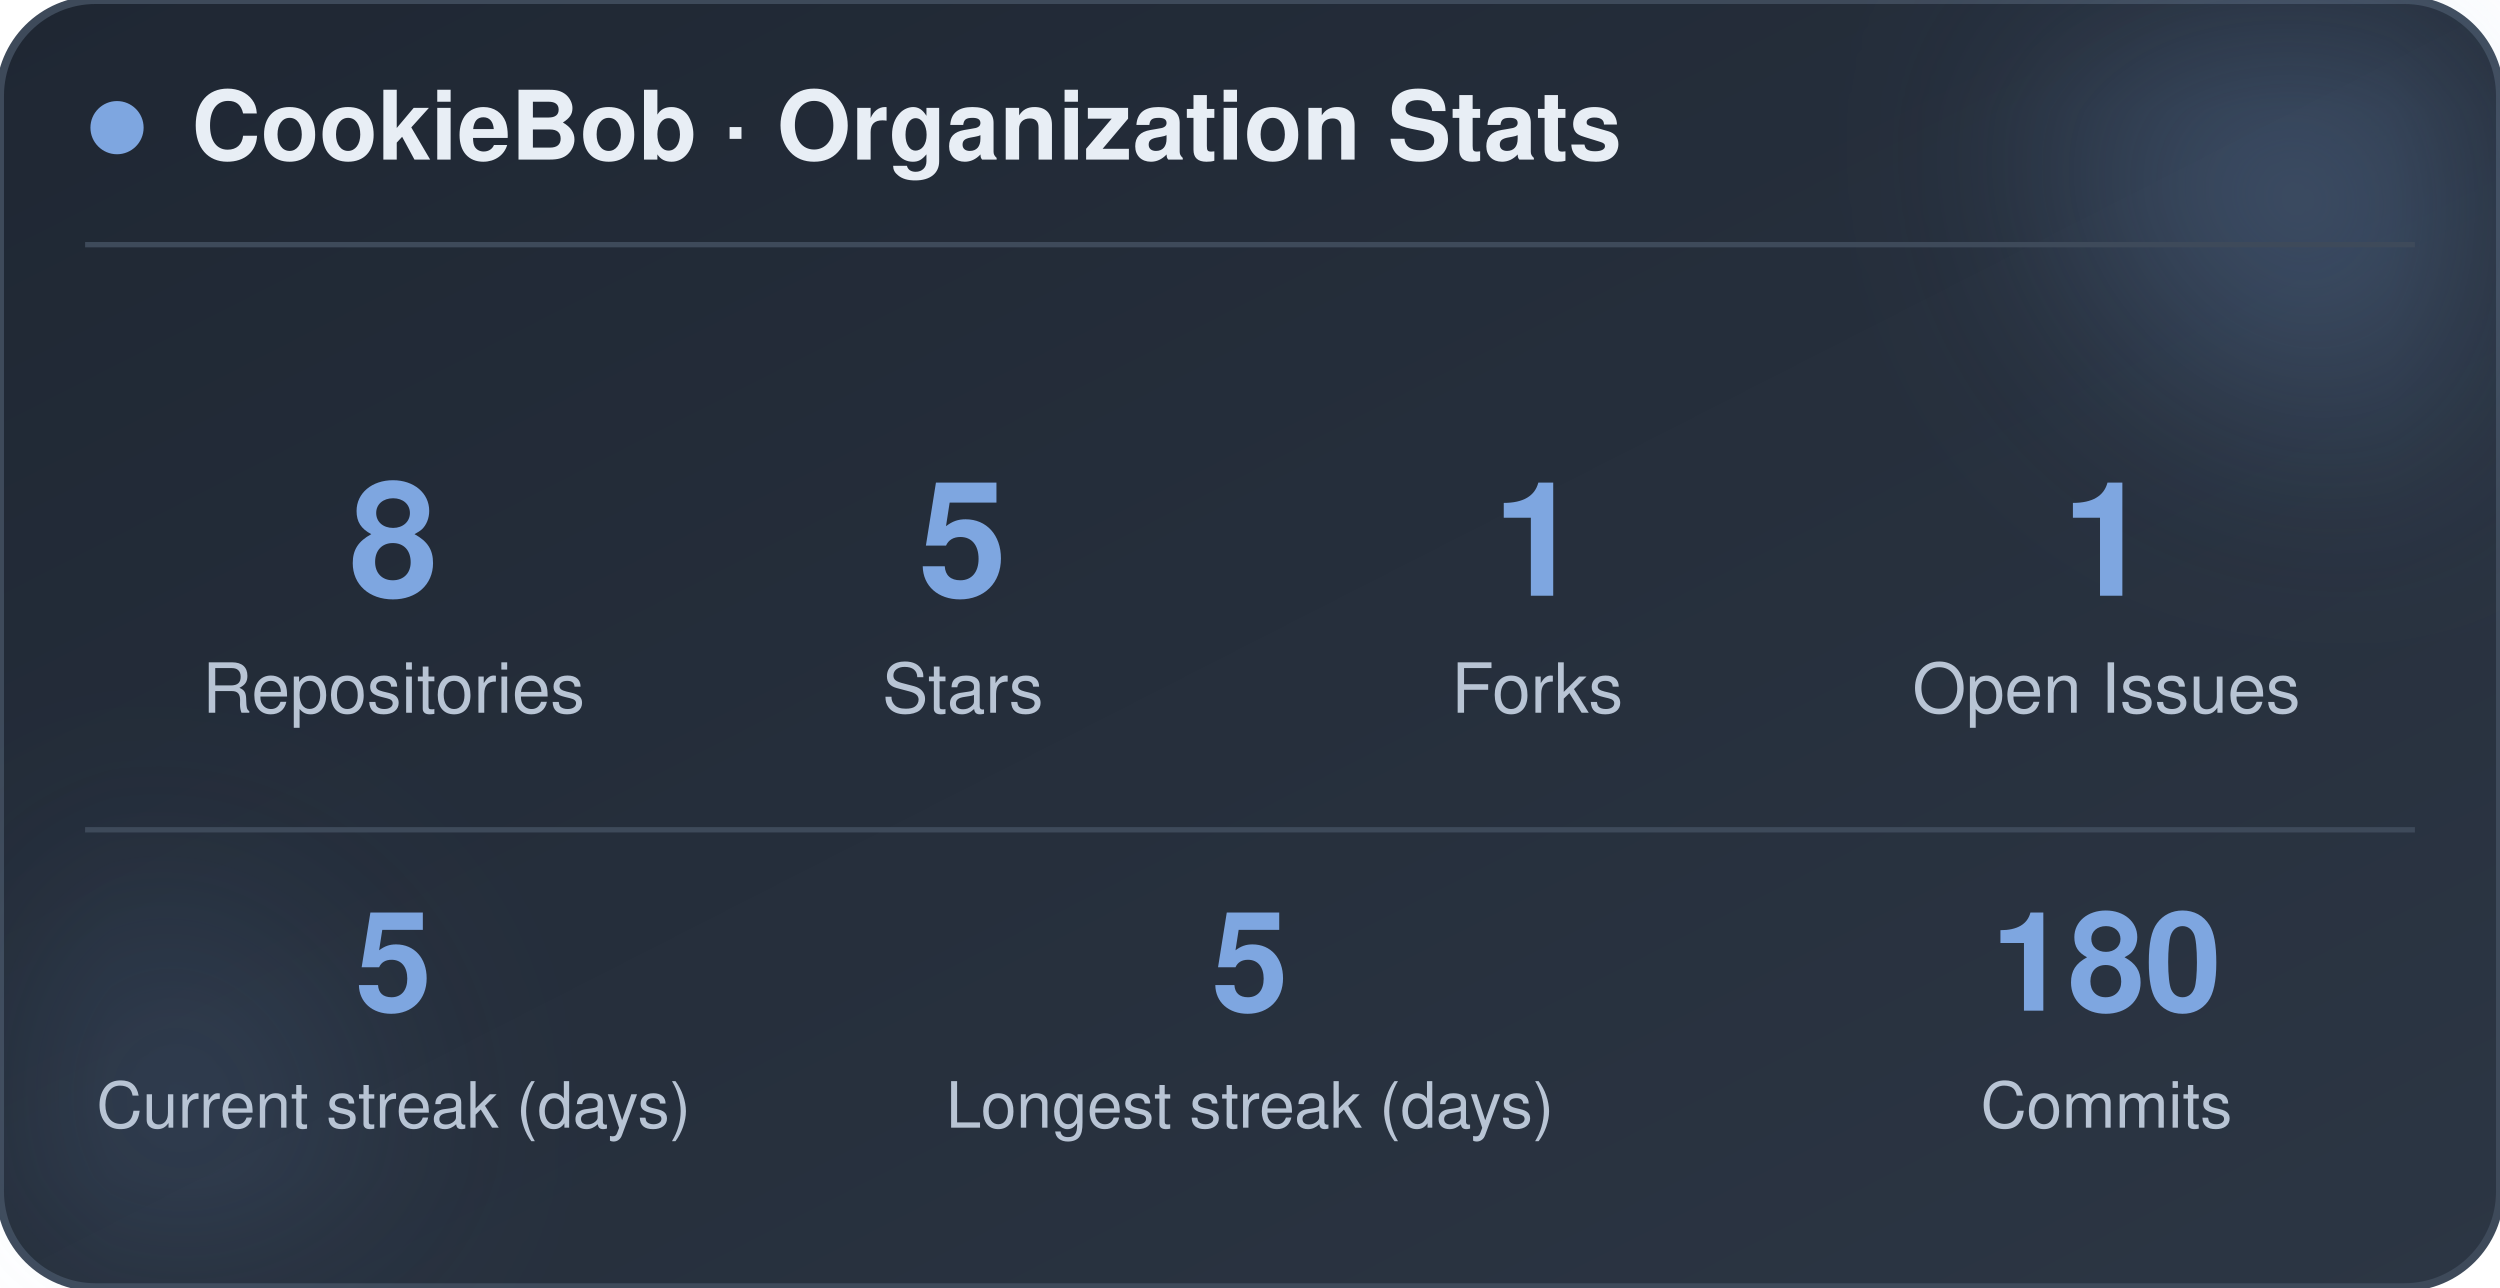
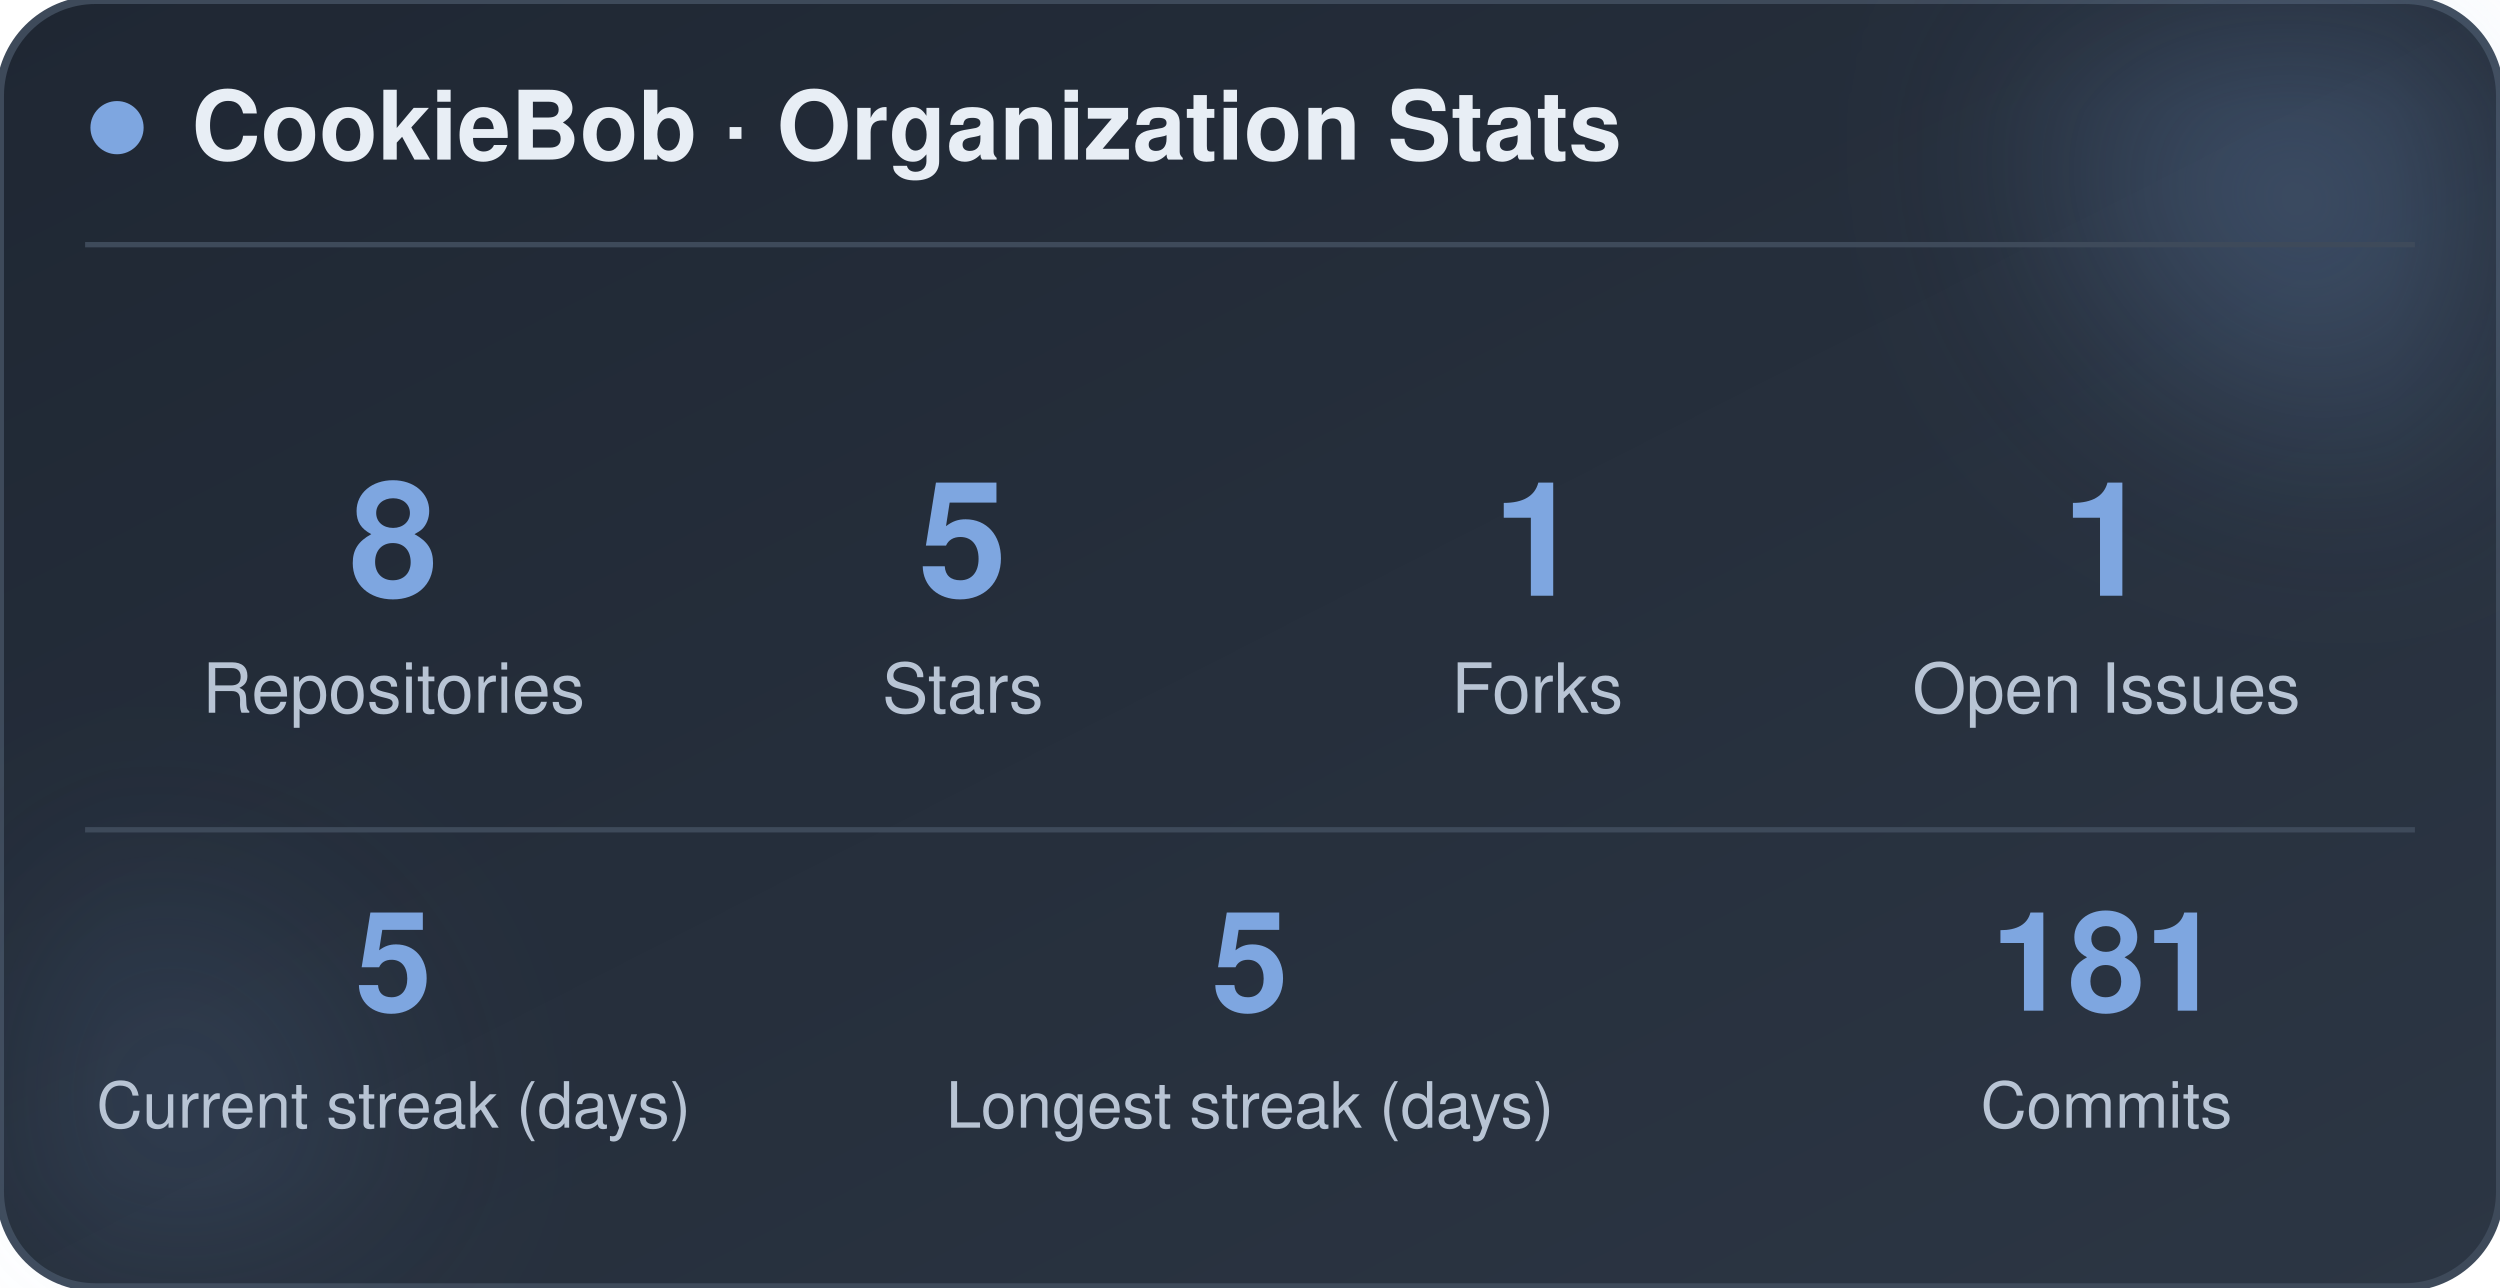
<svg xmlns="http://www.w3.org/2000/svg" width="470" height="242" viewBox="0 0 470 242" role="img" aria-label="CookieBob stats">
  <defs>
    <linearGradient id="bg" x1="0%" y1="0%" x2="100%" y2="100%">
      <stop offset="0%" stop-color="#1f2733" />
      <stop offset="100%" stop-color="#2c3644" />
    </linearGradient>
    <filter id="blur" x="-60%" y="-60%" width="220%" height="220%">
      <feGaussianBlur stdDeviation="22" />
    </filter>
  </defs>
  <rect x="0" y="0" width="470" height="242" rx="18" fill="url(#bg)" stroke="#3e4a5a" stroke-width="1.5" />
  <circle cx="444" cy="24" r="54" fill="#7ea6e0" opacity="0.26" filter="url(#blur)" />
  <circle cx="26" cy="212" r="42" fill="#7ea6e0" opacity="0.14" filter="url(#blur)" />
  <circle cx="22" cy="24" r="5" fill="#7ea6e0" />
  <text x="36" y="30" font-family="-apple-system, BlinkMacSystemFont, 'Segoe UI', Helvetica, Arial, sans-serif" font-size="18" font-weight="700" fill="#e8eef5">CookieBob · Organization Stats</text>
  <line x1="16" y1="46" x2="454" y2="46" stroke="#3e4a5a" stroke-width="1" />
  <text x="74" y="112" text-anchor="middle" font-family="-apple-system, BlinkMacSystemFont, 'Segoe UI', Helvetica, Arial, sans-serif" font-size="30" font-weight="800" fill="#7ea6e0">8</text>
  <text x="74" y="134" text-anchor="middle" font-family="-apple-system, BlinkMacSystemFont, 'Segoe UI', Helvetica, Arial, sans-serif" font-size="13" fill="#b8c4d4">Repositories</text>
  <text x="181" y="112" text-anchor="middle" font-family="-apple-system, BlinkMacSystemFont, 'Segoe UI', Helvetica, Arial, sans-serif" font-size="30" font-weight="800" fill="#7ea6e0">5</text>
  <text x="181" y="134" text-anchor="middle" font-family="-apple-system, BlinkMacSystemFont, 'Segoe UI', Helvetica, Arial, sans-serif" font-size="13" fill="#b8c4d4">Stars</text>
  <text x="289" y="112" text-anchor="middle" font-family="-apple-system, BlinkMacSystemFont, 'Segoe UI', Helvetica, Arial, sans-serif" font-size="30" font-weight="800" fill="#7ea6e0">1</text>
  <text x="289" y="134" text-anchor="middle" font-family="-apple-system, BlinkMacSystemFont, 'Segoe UI', Helvetica, Arial, sans-serif" font-size="13" fill="#b8c4d4">Forks</text>
  <text x="396" y="112" text-anchor="middle" font-family="-apple-system, BlinkMacSystemFont, 'Segoe UI', Helvetica, Arial, sans-serif" font-size="30" font-weight="800" fill="#7ea6e0">1</text>
  <text x="396" y="134" text-anchor="middle" font-family="-apple-system, BlinkMacSystemFont, 'Segoe UI', Helvetica, Arial, sans-serif" font-size="13" fill="#b8c4d4">Open Issues</text>
  <line x1="16" y1="156" x2="454" y2="156" stroke="#3e4a5a" stroke-width="1" />
  <text x="74" y="190" text-anchor="middle" font-family="-apple-system, BlinkMacSystemFont, 'Segoe UI', Helvetica, Arial, sans-serif" font-size="26" font-weight="800" fill="#7ea6e0">5</text>
  <text x="74" y="212" text-anchor="middle" font-family="-apple-system, BlinkMacSystemFont, 'Segoe UI', Helvetica, Arial, sans-serif" font-size="12" fill="#b8c4d4">Current streak (days)</text>
  <text x="235" y="190" text-anchor="middle" font-family="-apple-system, BlinkMacSystemFont, 'Segoe UI', Helvetica, Arial, sans-serif" font-size="26" font-weight="800" fill="#7ea6e0">5</text>
  <text x="235" y="212" text-anchor="middle" font-family="-apple-system, BlinkMacSystemFont, 'Segoe UI', Helvetica, Arial, sans-serif" font-size="12" fill="#b8c4d4">Longest streak (days)</text>
-   <text x="396" y="190" text-anchor="middle" font-family="-apple-system, BlinkMacSystemFont, 'Segoe UI', Helvetica, Arial, sans-serif" font-size="26" font-weight="800" fill="#7ea6e0">180</text>
+   <text x="396" y="190" text-anchor="middle" font-family="-apple-system, BlinkMacSystemFont, 'Segoe UI', Helvetica, Arial, sans-serif" font-size="26" font-weight="800" fill="#7ea6e0">181</text>
  <text x="396" y="212" text-anchor="middle" font-family="-apple-system, BlinkMacSystemFont, 'Segoe UI', Helvetica, Arial, sans-serif" font-size="12" fill="#b8c4d4">Commits</text>
</svg>
